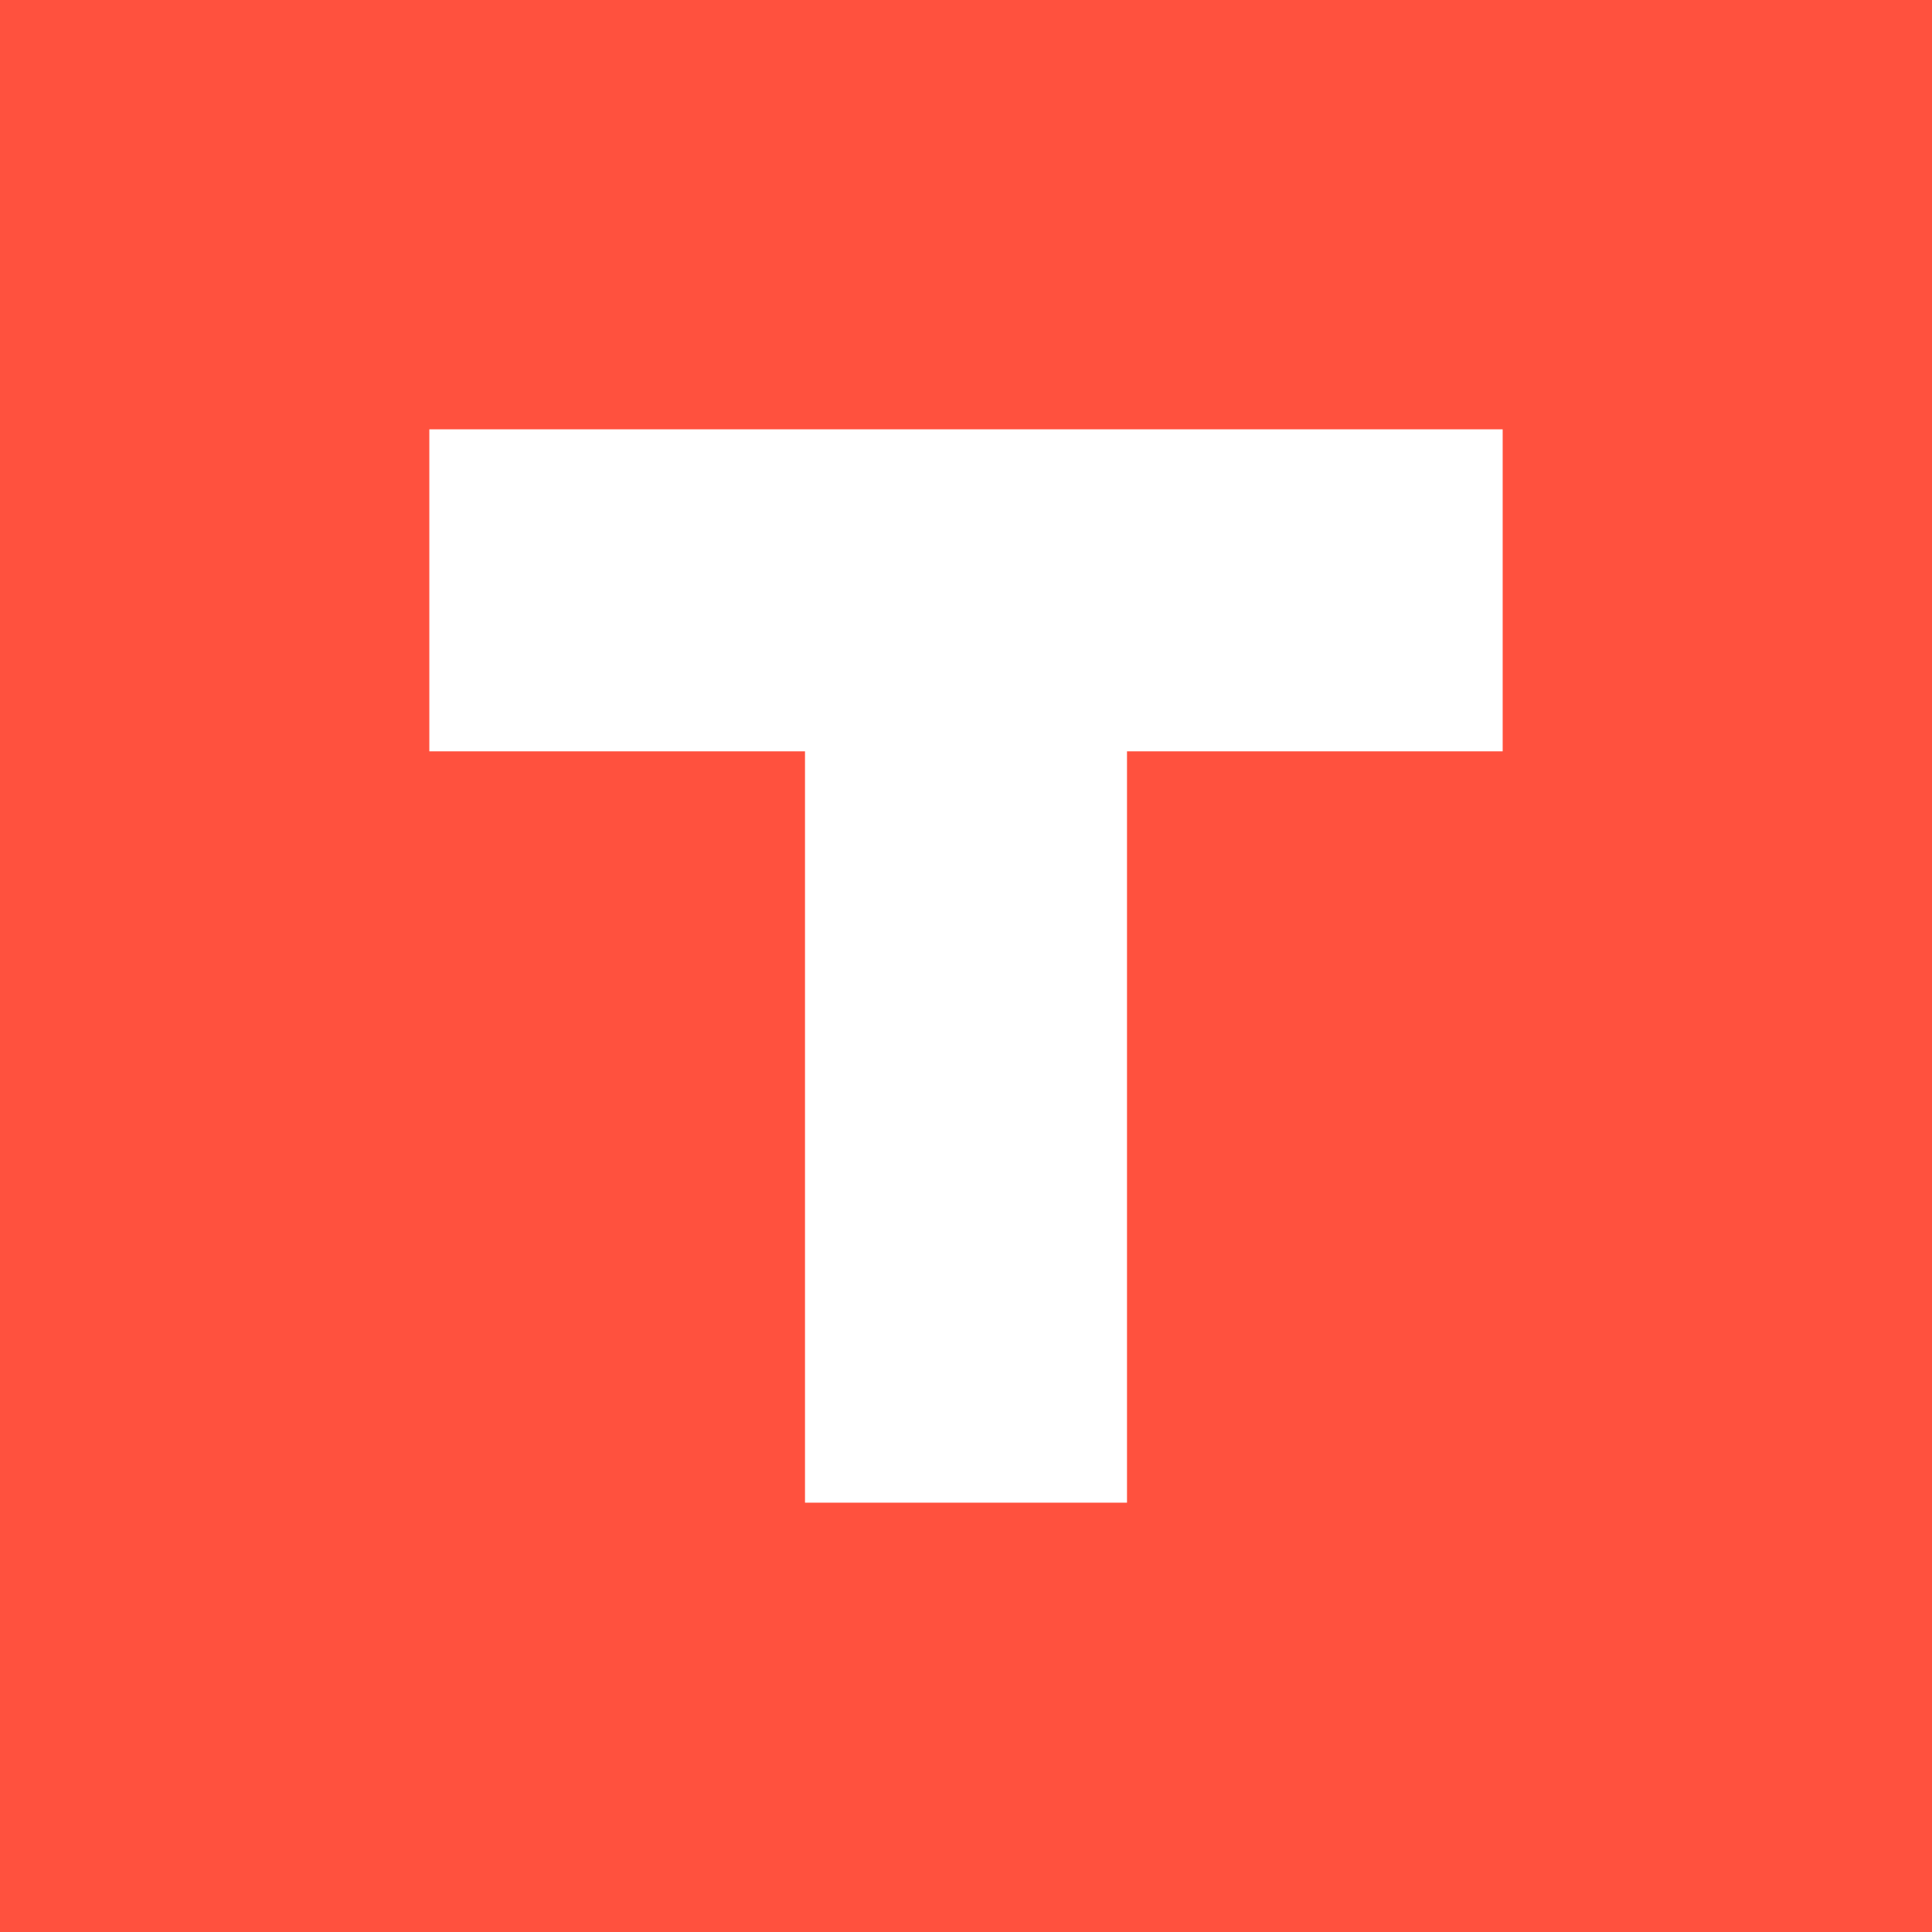
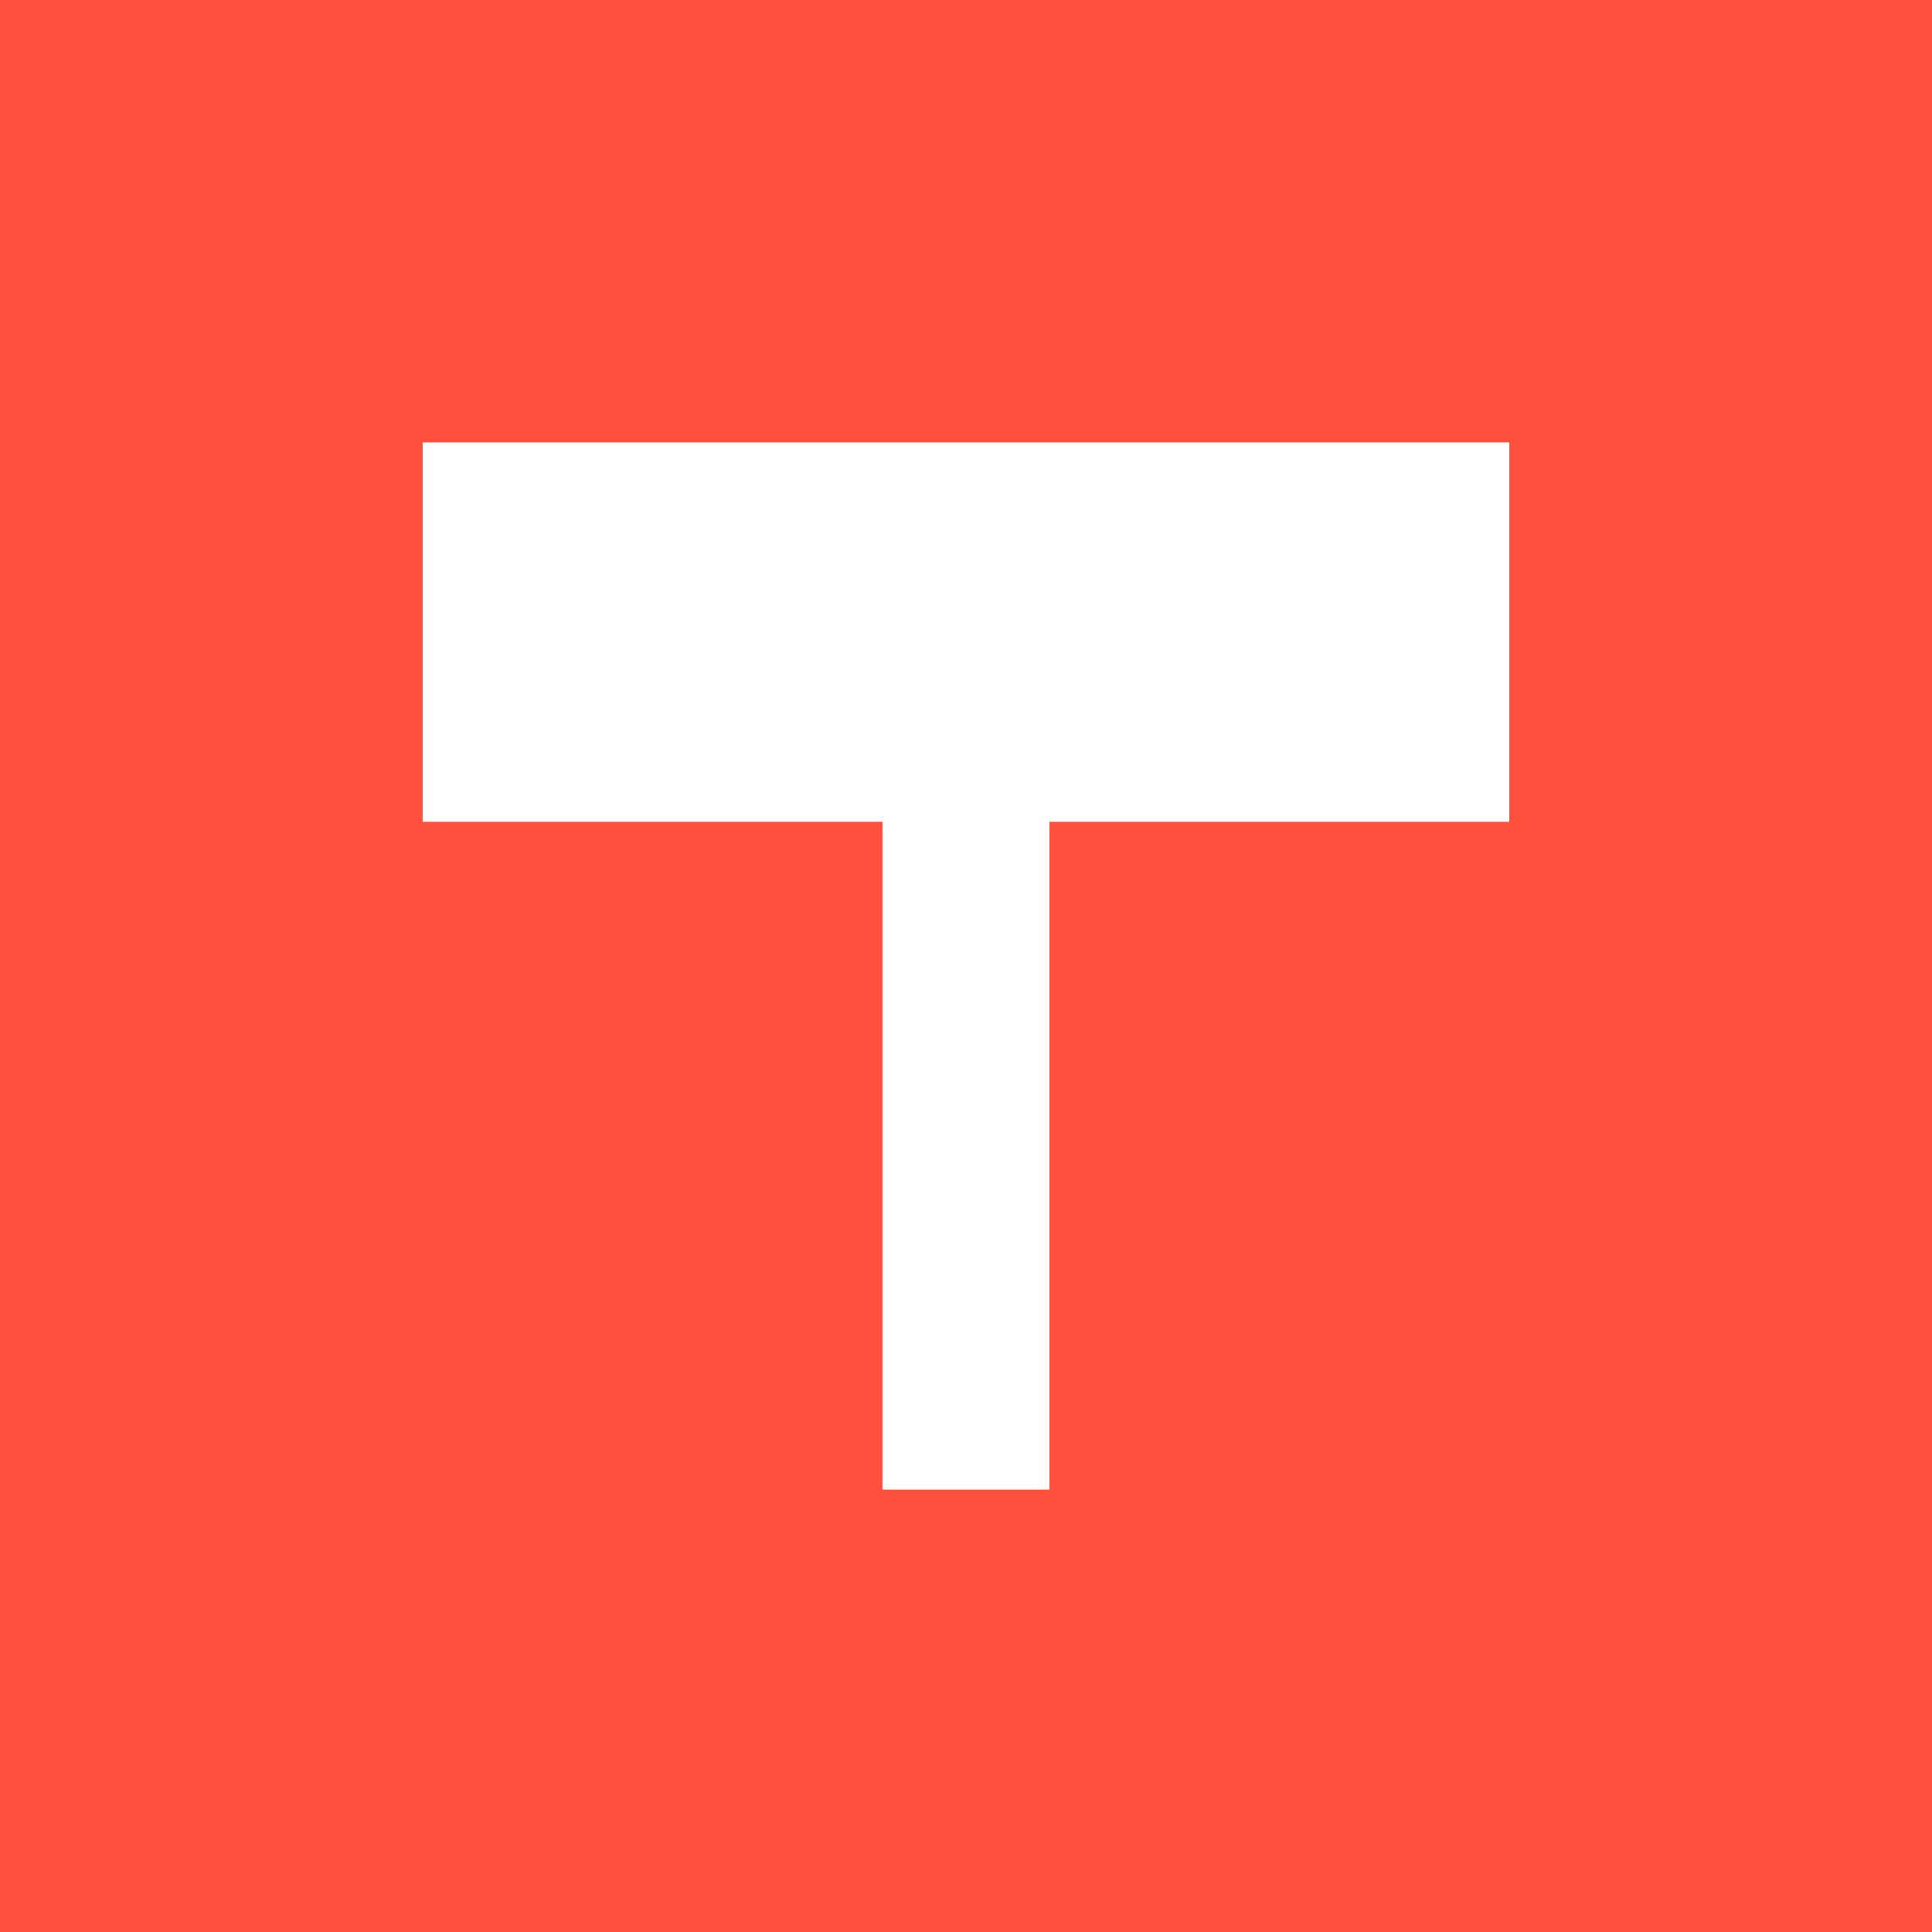
- <svg xmlns="http://www.w3.org/2000/svg" viewBox="0 0 108 108">
-   <rect width="108" height="108" fill="#FF513E" />
-   <path fill="#FFFFFF" d="M24 24h60v18H63v42H45V42H24z" />
+ <svg xmlns="http://www.w3.org/2000/svg" width="54" height="54" viewBox="0 0 54 54" fill="none">
+   <g clip-path="url(#clip0_163_239)">
+     <path d="M54 0H0V54H54V0Z" fill="#FF513E" />
+     <path d="M29.333 22.97V41.635H24.667V22.97H11.813V12.366H42.186V22.97H29.333Z" fill="white" />
+   </g>
+   <defs>
+     <clipPath id="clip0_163_239">
+       <rect width="54" height="54" fill="white" />
+     </clipPath>
+   </defs>
</svg>
